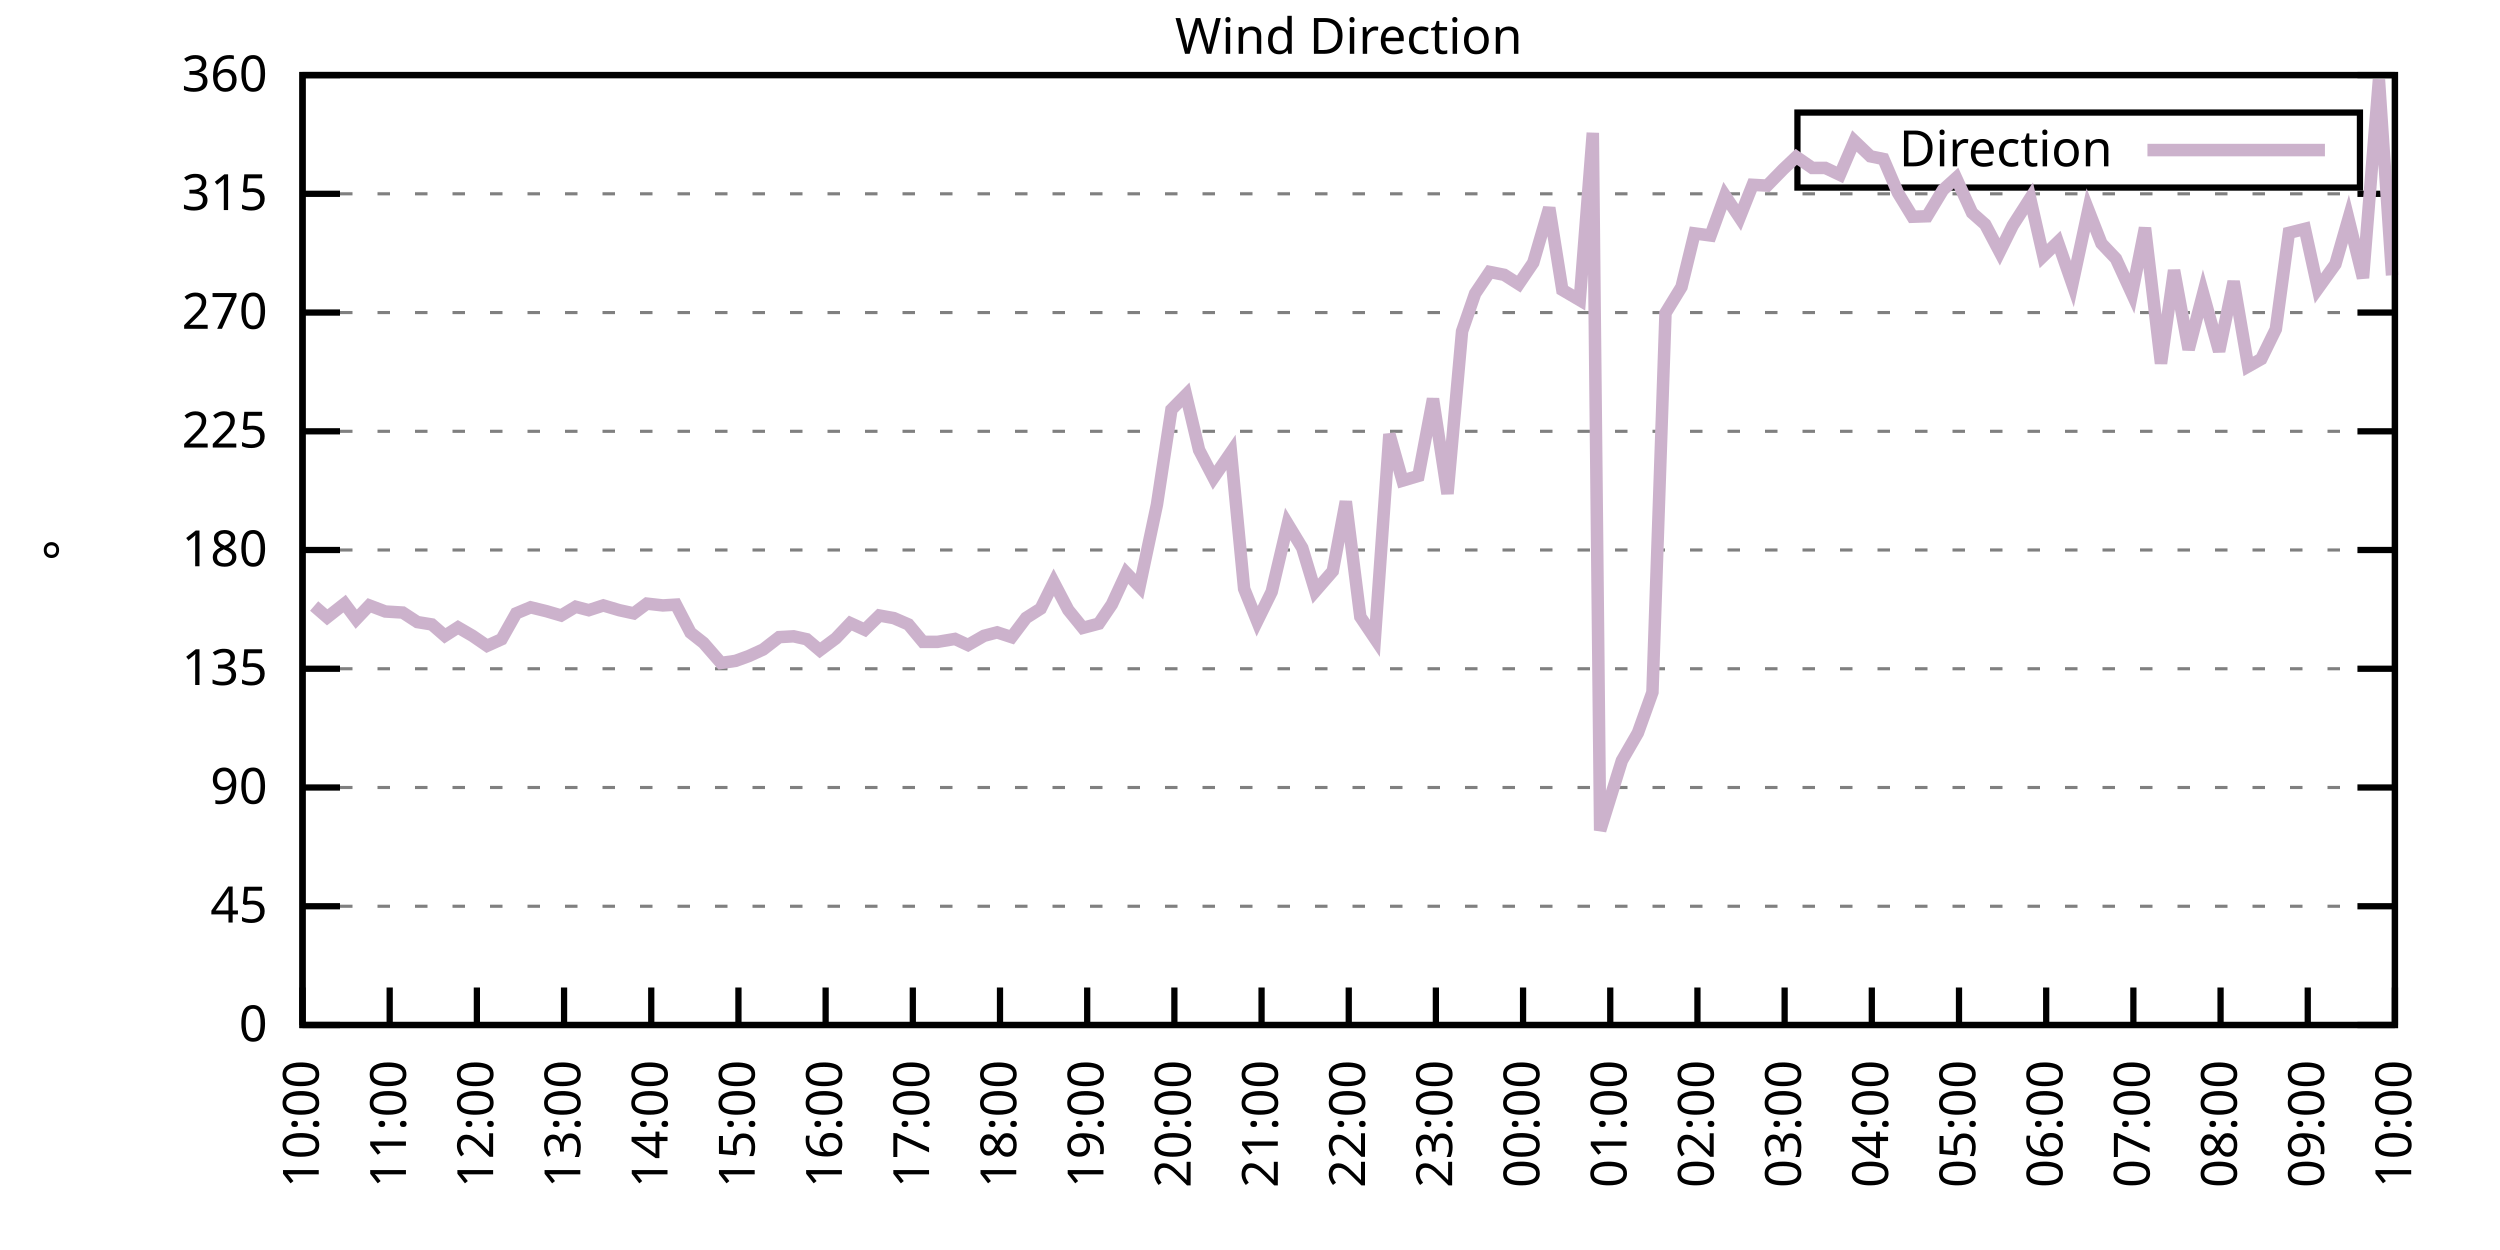
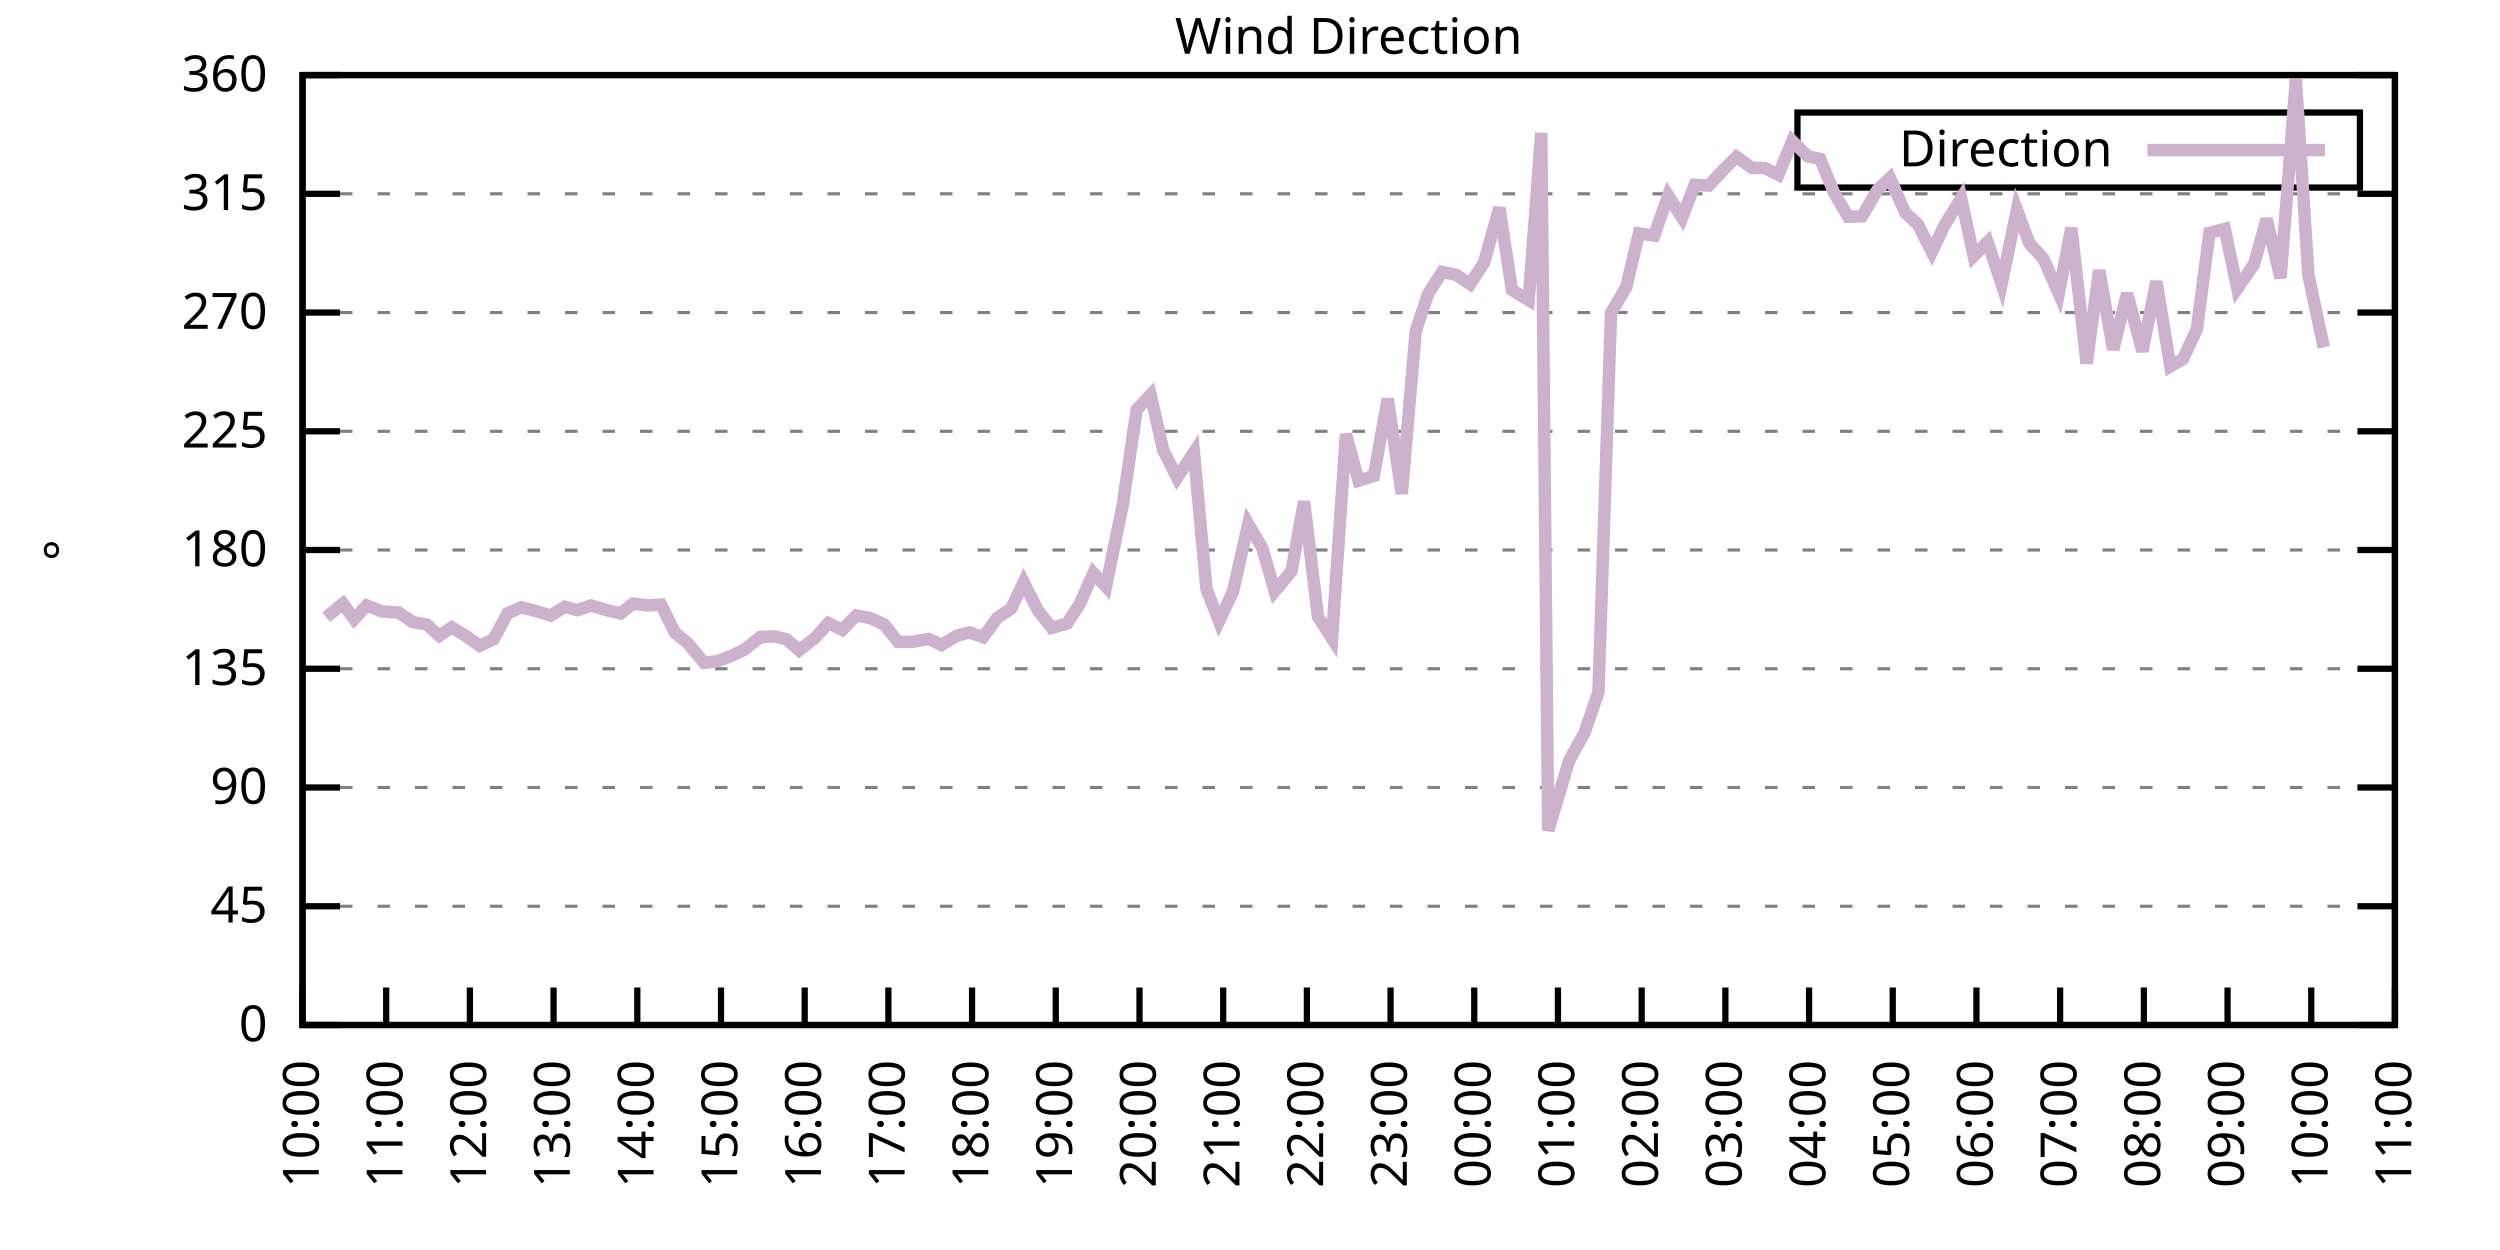
<svg xmlns="http://www.w3.org/2000/svg" xmlns:xlink="http://www.w3.org/1999/xlink" width="400" height="200" viewBox="0 0 400 200">
  <g id="gnuplot_canvas">
    <rect x="0" y="0" width="400" height="200" fill="none" />
    <defs>
      <circle id="gpDot" r="0.5" stroke-width="0.5" stroke="currentColor" />
      <path id="gpPt0" stroke-width="0.333" stroke="currentColor" d="M-1,0 h2 M0,-1 v2" />
      <path id="gpPt1" stroke-width="0.333" stroke="currentColor" d="M-1,-1 L1,1 M1,-1 L-1,1" />
      <path id="gpPt2" stroke-width="0.333" stroke="currentColor" d="M-1,0 L1,0 M0,-1 L0,1 M-1,-1 L1,1 M-1,1 L1,-1" />
      <rect id="gpPt3" stroke-width="0.333" stroke="currentColor" x="-1" y="-1" width="2" height="2" />
      <rect id="gpPt4" stroke-width="0.333" stroke="currentColor" fill="currentColor" x="-1" y="-1" width="2" height="2" />
      <circle id="gpPt5" stroke-width="0.333" stroke="currentColor" cx="0" cy="0" r="1" />
      <use xlink:href="#gpPt5" id="gpPt6" fill="currentColor" stroke="none" />
      <path id="gpPt7" stroke-width="0.333" stroke="currentColor" d="M0,-1.33 L-1.33,0.67 L1.33,0.67 z" />
      <use xlink:href="#gpPt7" id="gpPt8" fill="currentColor" stroke="none" />
      <use xlink:href="#gpPt7" id="gpPt9" stroke="currentColor" transform="rotate(180)" />
      <use xlink:href="#gpPt9" id="gpPt10" fill="currentColor" stroke="none" />
      <use xlink:href="#gpPt3" id="gpPt11" stroke="currentColor" transform="rotate(45)" />
      <use xlink:href="#gpPt11" id="gpPt12" fill="currentColor" stroke="none" />
      <path id="gpPt13" stroke-width="0.333" stroke="currentColor" d="M0,1.330 L1.265,0.411 L0.782,-1.067 L-0.782,-1.076 L-1.265,0.411 z" />
      <use xlink:href="#gpPt13" id="gpPt14" fill="currentColor" stroke="none" />
      <filter id="textbox" filterUnits="objectBoundingBox" x="0" y="0" height="1" width="1">
        <feFlood flood-color="white" flood-opacity="1" result="bgnd" />
        <feComposite in="SourceGraphic" in2="bgnd" operator="atop" />
      </filter>
      <filter id="greybox" filterUnits="objectBoundingBox" x="0" y="0" height="1" width="1">
        <feFlood flood-color="lightgrey" flood-opacity="1" result="grey" />
        <feComposite in="SourceGraphic" in2="grey" operator="atop" />
      </filter>
    </defs>
    <g fill="none" color="white" stroke="currentColor" stroke-width="1.00" stroke-linecap="butt" stroke-linejoin="miter">
</g>
    <g fill="none" color="black" stroke="currentColor" stroke-width="1.00" stroke-linecap="butt" stroke-linejoin="miter">
      <g stroke="none" shape-rendering="crispEdges">
        <polygon fill="rgb(255, 255, 255)" points="48.40,164.00 383.18,164.00 383.18,12.02 48.40,12.02 " />
      </g>
    </g>
    <g fill="none" color="black" stroke="currentColor" stroke-width="1.00" stroke-linecap="butt" stroke-linejoin="miter">
</g>
    <g fill="none" color="black" stroke="black" stroke-width="0.50" stroke-linecap="butt" stroke-linejoin="miter">
</g>
    <g fill="none" color="gray" stroke="currentColor" stroke-width="0.50" stroke-linecap="butt" stroke-linejoin="miter">
      <path stroke="gray" stroke-dasharray="2,4" class="gridline" d="M48.40,164.00 L383.19,164.00  " />
    </g>
    <g fill="none" color="gray" stroke="gray" stroke-width="1.00" stroke-linecap="butt" stroke-linejoin="miter">
</g>
    <g fill="none" color="black" stroke="currentColor" stroke-width="1.00" stroke-linecap="butt" stroke-linejoin="miter">
      <path stroke="black" d="M48.40,164.00 L54.40,164.00 M383.19,164.00 L377.19,164.00  " />
      <g transform="translate(42.80,166.60)" stroke="none" fill="black" font-family="Sans" font-size="8.00" text-anchor="end">
        <text>
          <tspan font-family="Sans"> 0</tspan>
        </text>
      </g>
    </g>
    <g fill="none" color="black" stroke="currentColor" stroke-width="1.00" stroke-linecap="butt" stroke-linejoin="miter">
</g>
    <g fill="none" color="black" stroke="black" stroke-width="0.50" stroke-linecap="butt" stroke-linejoin="miter">
</g>
    <g fill="none" color="gray" stroke="currentColor" stroke-width="0.50" stroke-linecap="butt" stroke-linejoin="miter">
      <path stroke="gray" stroke-dasharray="2,4" class="gridline" d="M48.40,145.00 L383.19,145.00  " />
    </g>
    <g fill="none" color="gray" stroke="gray" stroke-width="1.00" stroke-linecap="butt" stroke-linejoin="miter">
</g>
    <g fill="none" color="black" stroke="currentColor" stroke-width="1.00" stroke-linecap="butt" stroke-linejoin="miter">
      <path stroke="black" d="M48.40,145.00 L54.40,145.00 M383.19,145.00 L377.19,145.00  " />
      <g transform="translate(42.80,147.60)" stroke="none" fill="black" font-family="Sans" font-size="8.00" text-anchor="end">
        <text>
          <tspan font-family="Sans"> 45</tspan>
        </text>
      </g>
    </g>
    <g fill="none" color="black" stroke="currentColor" stroke-width="1.00" stroke-linecap="butt" stroke-linejoin="miter">
</g>
    <g fill="none" color="black" stroke="black" stroke-width="0.50" stroke-linecap="butt" stroke-linejoin="miter">
</g>
    <g fill="none" color="gray" stroke="currentColor" stroke-width="0.50" stroke-linecap="butt" stroke-linejoin="miter">
      <path stroke="gray" stroke-dasharray="2,4" class="gridline" d="M48.40,126.00 L383.19,126.00  " />
    </g>
    <g fill="none" color="gray" stroke="gray" stroke-width="1.00" stroke-linecap="butt" stroke-linejoin="miter">
</g>
    <g fill="none" color="black" stroke="currentColor" stroke-width="1.00" stroke-linecap="butt" stroke-linejoin="miter">
      <path stroke="black" d="M48.40,126.00 L54.40,126.00 M383.19,126.00 L377.19,126.00  " />
      <g transform="translate(42.80,128.60)" stroke="none" fill="black" font-family="Sans" font-size="8.00" text-anchor="end">
        <text>
          <tspan font-family="Sans"> 90</tspan>
        </text>
      </g>
    </g>
    <g fill="none" color="black" stroke="currentColor" stroke-width="1.00" stroke-linecap="butt" stroke-linejoin="miter">
</g>
    <g fill="none" color="black" stroke="black" stroke-width="0.50" stroke-linecap="butt" stroke-linejoin="miter">
</g>
    <g fill="none" color="gray" stroke="currentColor" stroke-width="0.50" stroke-linecap="butt" stroke-linejoin="miter">
      <path stroke="gray" stroke-dasharray="2,4" class="gridline" d="M48.40,107.00 L383.19,107.00  " />
    </g>
    <g fill="none" color="gray" stroke="gray" stroke-width="1.00" stroke-linecap="butt" stroke-linejoin="miter">
</g>
    <g fill="none" color="black" stroke="currentColor" stroke-width="1.00" stroke-linecap="butt" stroke-linejoin="miter">
      <path stroke="black" d="M48.40,107.00 L54.40,107.00 M383.19,107.00 L377.19,107.00  " />
      <g transform="translate(42.80,109.60)" stroke="none" fill="black" font-family="Sans" font-size="8.00" text-anchor="end">
        <text>
          <tspan font-family="Sans"> 135</tspan>
        </text>
      </g>
    </g>
    <g fill="none" color="black" stroke="currentColor" stroke-width="1.00" stroke-linecap="butt" stroke-linejoin="miter">
</g>
    <g fill="none" color="black" stroke="black" stroke-width="0.50" stroke-linecap="butt" stroke-linejoin="miter">
</g>
    <g fill="none" color="gray" stroke="currentColor" stroke-width="0.50" stroke-linecap="butt" stroke-linejoin="miter">
      <path stroke="gray" stroke-dasharray="2,4" class="gridline" d="M48.40,88.00 L383.19,88.00  " />
    </g>
    <g fill="none" color="gray" stroke="gray" stroke-width="1.00" stroke-linecap="butt" stroke-linejoin="miter">
</g>
    <g fill="none" color="black" stroke="currentColor" stroke-width="1.00" stroke-linecap="butt" stroke-linejoin="miter">
      <path stroke="black" d="M48.40,88.00 L54.40,88.00 M383.19,88.00 L377.19,88.00  " />
      <g transform="translate(42.80,90.60)" stroke="none" fill="black" font-family="Sans" font-size="8.00" text-anchor="end">
        <text>
          <tspan font-family="Sans"> 180</tspan>
        </text>
      </g>
    </g>
    <g fill="none" color="black" stroke="currentColor" stroke-width="1.00" stroke-linecap="butt" stroke-linejoin="miter">
</g>
    <g fill="none" color="black" stroke="black" stroke-width="0.50" stroke-linecap="butt" stroke-linejoin="miter">
</g>
    <g fill="none" color="gray" stroke="currentColor" stroke-width="0.50" stroke-linecap="butt" stroke-linejoin="miter">
      <path stroke="gray" stroke-dasharray="2,4" class="gridline" d="M48.40,69.01 L383.19,69.01  " />
    </g>
    <g fill="none" color="gray" stroke="gray" stroke-width="1.00" stroke-linecap="butt" stroke-linejoin="miter">
</g>
    <g fill="none" color="black" stroke="currentColor" stroke-width="1.00" stroke-linecap="butt" stroke-linejoin="miter">
      <path stroke="black" d="M48.40,69.01 L54.40,69.01 M383.19,69.01 L377.19,69.01  " />
      <g transform="translate(42.80,71.61)" stroke="none" fill="black" font-family="Sans" font-size="8.00" text-anchor="end">
        <text>
          <tspan font-family="Sans"> 225</tspan>
        </text>
      </g>
    </g>
    <g fill="none" color="black" stroke="currentColor" stroke-width="1.00" stroke-linecap="butt" stroke-linejoin="miter">
</g>
    <g fill="none" color="black" stroke="black" stroke-width="0.50" stroke-linecap="butt" stroke-linejoin="miter">
</g>
    <g fill="none" color="gray" stroke="currentColor" stroke-width="0.50" stroke-linecap="butt" stroke-linejoin="miter">
      <path stroke="gray" stroke-dasharray="2,4" class="gridline" d="M48.40,50.01 L383.19,50.01  " />
    </g>
    <g fill="none" color="gray" stroke="gray" stroke-width="1.00" stroke-linecap="butt" stroke-linejoin="miter">
</g>
    <g fill="none" color="black" stroke="currentColor" stroke-width="1.00" stroke-linecap="butt" stroke-linejoin="miter">
      <path stroke="black" d="M48.40,50.01 L54.40,50.01 M383.19,50.01 L377.19,50.01  " />
      <g transform="translate(42.80,52.61)" stroke="none" fill="black" font-family="Sans" font-size="8.00" text-anchor="end">
        <text>
          <tspan font-family="Sans"> 270</tspan>
        </text>
      </g>
    </g>
    <g fill="none" color="black" stroke="currentColor" stroke-width="1.00" stroke-linecap="butt" stroke-linejoin="miter">
</g>
    <g fill="none" color="black" stroke="black" stroke-width="0.50" stroke-linecap="butt" stroke-linejoin="miter">
</g>
    <g fill="none" color="gray" stroke="currentColor" stroke-width="0.50" stroke-linecap="butt" stroke-linejoin="miter">
      <path stroke="gray" stroke-dasharray="2,4" class="gridline" d="M48.40,31.01 L383.19,31.01  " />
    </g>
    <g fill="none" color="gray" stroke="gray" stroke-width="1.00" stroke-linecap="butt" stroke-linejoin="miter">
</g>
    <g fill="none" color="black" stroke="currentColor" stroke-width="1.00" stroke-linecap="butt" stroke-linejoin="miter">
      <path stroke="black" d="M48.40,31.01 L54.40,31.01 M383.19,31.01 L377.19,31.01  " />
      <g transform="translate(42.80,33.61)" stroke="none" fill="black" font-family="Sans" font-size="8.00" text-anchor="end">
        <text>
          <tspan font-family="Sans"> 315</tspan>
        </text>
      </g>
    </g>
    <g fill="none" color="black" stroke="currentColor" stroke-width="1.00" stroke-linecap="butt" stroke-linejoin="miter">
</g>
    <g fill="none" color="black" stroke="black" stroke-width="0.50" stroke-linecap="butt" stroke-linejoin="miter">
</g>
    <g fill="none" color="gray" stroke="currentColor" stroke-width="0.50" stroke-linecap="butt" stroke-linejoin="miter">
      <path stroke="gray" stroke-dasharray="2,4" class="gridline" d="M48.40,12.01 L383.19,12.01  " />
    </g>
    <g fill="none" color="gray" stroke="gray" stroke-width="1.00" stroke-linecap="butt" stroke-linejoin="miter">
</g>
    <g fill="none" color="black" stroke="currentColor" stroke-width="1.00" stroke-linecap="butt" stroke-linejoin="miter">
      <path stroke="black" d="M48.40,12.01 L54.40,12.01 M383.19,12.01 L377.19,12.01  " />
      <g transform="translate(42.80,14.61)" stroke="none" fill="black" font-family="Sans" font-size="8.00" text-anchor="end">
        <text>
          <tspan font-family="Sans"> 360</tspan>
        </text>
      </g>
    </g>
    <g fill="none" color="black" stroke="currentColor" stroke-width="1.00" stroke-linecap="butt" stroke-linejoin="miter">
      <path stroke="black" d="M48.40,164.00 L48.40,158.00  " />
      <g transform="translate(51.00,169.60) rotate(270.00)" stroke="none" fill="black" font-family="Sans" font-size="8.00" text-anchor="end">
        <text>
          <tspan font-family="Sans">10:00</tspan>
        </text>
      </g>
    </g>
    <g fill="none" color="black" stroke="currentColor" stroke-width="1.00" stroke-linecap="butt" stroke-linejoin="miter">
-       <path stroke="black" d="M62.35,164.00 L62.35,158.00  " />
-       <g transform="translate(64.95,169.60) rotate(270.00)" stroke="none" fill="black" font-family="Sans" font-size="8.00" text-anchor="end">
+       <path stroke="black" d="M61.79,164.00 L61.79,158.00  " />
+       <g transform="translate(64.39,169.60) rotate(270.00)" stroke="none" fill="black" font-family="Sans" font-size="8.00" text-anchor="end">
        <text>
          <tspan font-family="Sans">11:00</tspan>
        </text>
      </g>
    </g>
    <g fill="none" color="black" stroke="currentColor" stroke-width="1.00" stroke-linecap="butt" stroke-linejoin="miter">
-       <path stroke="black" d="M76.30,164.00 L76.30,158.00  " />
-       <g transform="translate(78.90,169.60) rotate(270.00)" stroke="none" fill="black" font-family="Sans" font-size="8.00" text-anchor="end">
+       <path stroke="black" d="M75.18,164.00 L75.18,158.00  " />
+       <g transform="translate(77.78,169.60) rotate(270.00)" stroke="none" fill="black" font-family="Sans" font-size="8.00" text-anchor="end">
        <text>
          <tspan font-family="Sans">12:00</tspan>
        </text>
      </g>
    </g>
    <g fill="none" color="black" stroke="currentColor" stroke-width="1.00" stroke-linecap="butt" stroke-linejoin="miter">
-       <path stroke="black" d="M90.25,164.00 L90.25,158.00  " />
-       <g transform="translate(92.85,169.60) rotate(270.00)" stroke="none" fill="black" font-family="Sans" font-size="8.00" text-anchor="end">
+       <path stroke="black" d="M88.57,164.00 L88.57,158.00  " />
+       <g transform="translate(91.17,169.60) rotate(270.00)" stroke="none" fill="black" font-family="Sans" font-size="8.00" text-anchor="end">
        <text>
          <tspan font-family="Sans">13:00</tspan>
        </text>
      </g>
    </g>
    <g fill="none" color="black" stroke="currentColor" stroke-width="1.00" stroke-linecap="butt" stroke-linejoin="miter">
-       <path stroke="black" d="M104.20,164.00 L104.20,158.00  " />
-       <g transform="translate(106.80,169.60) rotate(270.00)" stroke="none" fill="black" font-family="Sans" font-size="8.00" text-anchor="end">
+       <path stroke="black" d="M101.97,164.00 L101.97,158.00  " />
+       <g transform="translate(104.57,169.60) rotate(270.00)" stroke="none" fill="black" font-family="Sans" font-size="8.00" text-anchor="end">
        <text>
          <tspan font-family="Sans">14:00</tspan>
        </text>
      </g>
    </g>
    <g fill="none" color="black" stroke="currentColor" stroke-width="1.00" stroke-linecap="butt" stroke-linejoin="miter">
-       <path stroke="black" d="M118.15,164.00 L118.15,158.00  " />
-       <g transform="translate(120.75,169.60) rotate(270.00)" stroke="none" fill="black" font-family="Sans" font-size="8.00" text-anchor="end">
+       <path stroke="black" d="M115.36,164.00 L115.36,158.00  " />
+       <g transform="translate(117.96,169.60) rotate(270.00)" stroke="none" fill="black" font-family="Sans" font-size="8.00" text-anchor="end">
        <text>
          <tspan font-family="Sans">15:00</tspan>
        </text>
      </g>
    </g>
    <g fill="none" color="black" stroke="currentColor" stroke-width="1.00" stroke-linecap="butt" stroke-linejoin="miter">
-       <path stroke="black" d="M132.10,164.00 L132.10,158.00  " />
-       <g transform="translate(134.70,169.60) rotate(270.00)" stroke="none" fill="black" font-family="Sans" font-size="8.00" text-anchor="end">
+       <path stroke="black" d="M128.75,164.00 L128.75,158.00  " />
+       <g transform="translate(131.35,169.60) rotate(270.00)" stroke="none" fill="black" font-family="Sans" font-size="8.00" text-anchor="end">
        <text>
          <tspan font-family="Sans">16:00</tspan>
        </text>
      </g>
    </g>
    <g fill="none" color="black" stroke="currentColor" stroke-width="1.00" stroke-linecap="butt" stroke-linejoin="miter">
-       <path stroke="black" d="M146.05,164.00 L146.05,158.00  " />
-       <g transform="translate(148.65,169.60) rotate(270.00)" stroke="none" fill="black" font-family="Sans" font-size="8.00" text-anchor="end">
+       <path stroke="black" d="M142.14,164.00 L142.14,158.00  " />
+       <g transform="translate(144.74,169.60) rotate(270.00)" stroke="none" fill="black" font-family="Sans" font-size="8.00" text-anchor="end">
        <text>
          <tspan font-family="Sans">17:00</tspan>
        </text>
      </g>
    </g>
    <g fill="none" color="black" stroke="currentColor" stroke-width="1.00" stroke-linecap="butt" stroke-linejoin="miter">
-       <path stroke="black" d="M160.00,164.00 L160.00,158.00  " />
-       <g transform="translate(162.60,169.60) rotate(270.00)" stroke="none" fill="black" font-family="Sans" font-size="8.00" text-anchor="end">
+       <path stroke="black" d="M155.53,164.00 L155.53,158.00  " />
+       <g transform="translate(158.13,169.60) rotate(270.00)" stroke="none" fill="black" font-family="Sans" font-size="8.00" text-anchor="end">
        <text>
          <tspan font-family="Sans">18:00</tspan>
        </text>
      </g>
    </g>
    <g fill="none" color="black" stroke="currentColor" stroke-width="1.00" stroke-linecap="butt" stroke-linejoin="miter">
-       <path stroke="black" d="M173.95,164.00 L173.95,158.00  " />
-       <g transform="translate(176.55,169.60) rotate(270.00)" stroke="none" fill="black" font-family="Sans" font-size="8.00" text-anchor="end">
+       <path stroke="black" d="M168.92,164.00 L168.92,158.00  " />
+       <g transform="translate(171.52,169.60) rotate(270.00)" stroke="none" fill="black" font-family="Sans" font-size="8.00" text-anchor="end">
        <text>
          <tspan font-family="Sans">19:00</tspan>
        </text>
      </g>
    </g>
    <g fill="none" color="black" stroke="currentColor" stroke-width="1.00" stroke-linecap="butt" stroke-linejoin="miter">
-       <path stroke="black" d="M187.90,164.00 L187.90,158.00  " />
-       <g transform="translate(190.50,169.60) rotate(270.00)" stroke="none" fill="black" font-family="Sans" font-size="8.00" text-anchor="end">
+       <path stroke="black" d="M182.32,164.00 L182.32,158.00  " />
+       <g transform="translate(184.92,169.60) rotate(270.00)" stroke="none" fill="black" font-family="Sans" font-size="8.00" text-anchor="end">
        <text>
          <tspan font-family="Sans">20:00</tspan>
        </text>
      </g>
    </g>
    <g fill="none" color="black" stroke="currentColor" stroke-width="1.00" stroke-linecap="butt" stroke-linejoin="miter">
-       <path stroke="black" d="M201.85,164.00 L201.85,158.00  " />
-       <g transform="translate(204.45,169.60) rotate(270.00)" stroke="none" fill="black" font-family="Sans" font-size="8.00" text-anchor="end">
+       <path stroke="black" d="M195.71,164.00 L195.71,158.00  " />
+       <g transform="translate(198.31,169.60) rotate(270.00)" stroke="none" fill="black" font-family="Sans" font-size="8.00" text-anchor="end">
        <text>
          <tspan font-family="Sans">21:00</tspan>
        </text>
      </g>
    </g>
    <g fill="none" color="black" stroke="currentColor" stroke-width="1.00" stroke-linecap="butt" stroke-linejoin="miter">
-       <path stroke="black" d="M215.80,164.00 L215.80,158.00  " />
-       <g transform="translate(218.40,169.60) rotate(270.00)" stroke="none" fill="black" font-family="Sans" font-size="8.00" text-anchor="end">
+       <path stroke="black" d="M209.10,164.00 L209.10,158.00  " />
+       <g transform="translate(211.70,169.60) rotate(270.00)" stroke="none" fill="black" font-family="Sans" font-size="8.00" text-anchor="end">
        <text>
          <tspan font-family="Sans">22:00</tspan>
        </text>
      </g>
    </g>
    <g fill="none" color="black" stroke="currentColor" stroke-width="1.00" stroke-linecap="butt" stroke-linejoin="miter">
-       <path stroke="black" d="M229.74,164.00 L229.74,158.00  " />
-       <g transform="translate(232.34,169.60) rotate(270.00)" stroke="none" fill="black" font-family="Sans" font-size="8.00" text-anchor="end">
+       <path stroke="black" d="M222.49,164.00 L222.49,158.00  " />
+       <g transform="translate(225.09,169.60) rotate(270.00)" stroke="none" fill="black" font-family="Sans" font-size="8.00" text-anchor="end">
        <text>
          <tspan font-family="Sans">23:00</tspan>
        </text>
      </g>
    </g>
    <g fill="none" color="black" stroke="currentColor" stroke-width="1.00" stroke-linecap="butt" stroke-linejoin="miter">
-       <path stroke="black" d="M243.69,164.00 L243.69,158.00  " />
-       <g transform="translate(246.29,169.60) rotate(270.00)" stroke="none" fill="black" font-family="Sans" font-size="8.00" text-anchor="end">
+       <path stroke="black" d="M235.88,164.00 L235.88,158.00  " />
+       <g transform="translate(238.48,169.60) rotate(270.00)" stroke="none" fill="black" font-family="Sans" font-size="8.00" text-anchor="end">
        <text>
          <tspan font-family="Sans">00:00</tspan>
        </text>
      </g>
    </g>
    <g fill="none" color="black" stroke="currentColor" stroke-width="1.00" stroke-linecap="butt" stroke-linejoin="miter">
-       <path stroke="black" d="M257.64,164.00 L257.64,158.00  " />
-       <g transform="translate(260.24,169.60) rotate(270.00)" stroke="none" fill="black" font-family="Sans" font-size="8.00" text-anchor="end">
+       <path stroke="black" d="M249.27,164.00 L249.27,158.00  " />
+       <g transform="translate(251.87,169.60) rotate(270.00)" stroke="none" fill="black" font-family="Sans" font-size="8.00" text-anchor="end">
        <text>
          <tspan font-family="Sans">01:00</tspan>
        </text>
      </g>
    </g>
    <g fill="none" color="black" stroke="currentColor" stroke-width="1.00" stroke-linecap="butt" stroke-linejoin="miter">
-       <path stroke="black" d="M271.59,164.00 L271.59,158.00  " />
-       <g transform="translate(274.19,169.60) rotate(270.00)" stroke="none" fill="black" font-family="Sans" font-size="8.00" text-anchor="end">
+       <path stroke="black" d="M262.67,164.00 L262.67,158.00  " />
+       <g transform="translate(265.27,169.60) rotate(270.00)" stroke="none" fill="black" font-family="Sans" font-size="8.00" text-anchor="end">
        <text>
          <tspan font-family="Sans">02:00</tspan>
        </text>
      </g>
    </g>
    <g fill="none" color="black" stroke="currentColor" stroke-width="1.00" stroke-linecap="butt" stroke-linejoin="miter">
-       <path stroke="black" d="M285.54,164.00 L285.54,158.00  " />
-       <g transform="translate(288.14,169.60) rotate(270.00)" stroke="none" fill="black" font-family="Sans" font-size="8.00" text-anchor="end">
+       <path stroke="black" d="M276.06,164.00 L276.06,158.00  " />
+       <g transform="translate(278.66,169.60) rotate(270.00)" stroke="none" fill="black" font-family="Sans" font-size="8.00" text-anchor="end">
        <text>
          <tspan font-family="Sans">03:00</tspan>
        </text>
      </g>
    </g>
    <g fill="none" color="black" stroke="currentColor" stroke-width="1.00" stroke-linecap="butt" stroke-linejoin="miter">
-       <path stroke="black" d="M299.49,164.00 L299.49,158.00  " />
-       <g transform="translate(302.09,169.60) rotate(270.00)" stroke="none" fill="black" font-family="Sans" font-size="8.00" text-anchor="end">
+       <path stroke="black" d="M289.45,164.00 L289.45,158.00  " />
+       <g transform="translate(292.05,169.60) rotate(270.00)" stroke="none" fill="black" font-family="Sans" font-size="8.00" text-anchor="end">
        <text>
          <tspan font-family="Sans">04:00</tspan>
        </text>
      </g>
    </g>
    <g fill="none" color="black" stroke="currentColor" stroke-width="1.00" stroke-linecap="butt" stroke-linejoin="miter">
-       <path stroke="black" d="M313.44,164.00 L313.44,158.00  " />
-       <g transform="translate(316.04,169.60) rotate(270.00)" stroke="none" fill="black" font-family="Sans" font-size="8.00" text-anchor="end">
+       <path stroke="black" d="M302.84,164.00 L302.84,158.00  " />
+       <g transform="translate(305.44,169.60) rotate(270.00)" stroke="none" fill="black" font-family="Sans" font-size="8.00" text-anchor="end">
        <text>
          <tspan font-family="Sans">05:00</tspan>
        </text>
      </g>
    </g>
    <g fill="none" color="black" stroke="currentColor" stroke-width="1.00" stroke-linecap="butt" stroke-linejoin="miter">
-       <path stroke="black" d="M327.39,164.00 L327.39,158.00  " />
-       <g transform="translate(329.99,169.60) rotate(270.00)" stroke="none" fill="black" font-family="Sans" font-size="8.00" text-anchor="end">
+       <path stroke="black" d="M316.23,164.00 L316.23,158.00  " />
+       <g transform="translate(318.83,169.60) rotate(270.00)" stroke="none" fill="black" font-family="Sans" font-size="8.00" text-anchor="end">
        <text>
          <tspan font-family="Sans">06:00</tspan>
        </text>
      </g>
    </g>
    <g fill="none" color="black" stroke="currentColor" stroke-width="1.00" stroke-linecap="butt" stroke-linejoin="miter">
-       <path stroke="black" d="M341.34,164.00 L341.34,158.00  " />
-       <g transform="translate(343.94,169.60) rotate(270.00)" stroke="none" fill="black" font-family="Sans" font-size="8.00" text-anchor="end">
+       <path stroke="black" d="M329.62,164.00 L329.62,158.00  " />
+       <g transform="translate(332.22,169.60) rotate(270.00)" stroke="none" fill="black" font-family="Sans" font-size="8.00" text-anchor="end">
        <text>
          <tspan font-family="Sans">07:00</tspan>
        </text>
      </g>
    </g>
    <g fill="none" color="black" stroke="currentColor" stroke-width="1.00" stroke-linecap="butt" stroke-linejoin="miter">
-       <path stroke="black" d="M355.29,164.00 L355.29,158.00  " />
-       <g transform="translate(357.89,169.60) rotate(270.00)" stroke="none" fill="black" font-family="Sans" font-size="8.00" text-anchor="end">
+       <path stroke="black" d="M343.02,164.00 L343.02,158.00  " />
+       <g transform="translate(345.62,169.60) rotate(270.00)" stroke="none" fill="black" font-family="Sans" font-size="8.00" text-anchor="end">
        <text>
          <tspan font-family="Sans">08:00</tspan>
        </text>
      </g>
    </g>
    <g fill="none" color="black" stroke="currentColor" stroke-width="1.00" stroke-linecap="butt" stroke-linejoin="miter">
-       <path stroke="black" d="M369.24,164.00 L369.24,158.00  " />
-       <g transform="translate(371.84,169.60) rotate(270.00)" stroke="none" fill="black" font-family="Sans" font-size="8.00" text-anchor="end">
+       <path stroke="black" d="M356.41,164.00 L356.41,158.00  " />
+       <g transform="translate(359.01,169.60) rotate(270.00)" stroke="none" fill="black" font-family="Sans" font-size="8.00" text-anchor="end">
        <text>
          <tspan font-family="Sans">09:00</tspan>
+         </text>
+       </g>
+     </g>
+     <g fill="none" color="black" stroke="currentColor" stroke-width="1.00" stroke-linecap="butt" stroke-linejoin="miter">
+       <path stroke="black" d="M369.80,164.00 L369.80,158.00  " />
+       <g transform="translate(372.40,169.60) rotate(270.00)" stroke="none" fill="black" font-family="Sans" font-size="8.00" text-anchor="end">
+         <text>
+           <tspan font-family="Sans">10:00</tspan>
        </text>
      </g>
    </g>
    <g fill="none" color="black" stroke="currentColor" stroke-width="1.00" stroke-linecap="butt" stroke-linejoin="miter">
      <path stroke="black" d="M383.19,164.00 L383.19,158.00  " />
      <g transform="translate(385.79,169.60) rotate(270.00)" stroke="none" fill="black" font-family="Sans" font-size="8.00" text-anchor="end">
        <text>
-           <tspan font-family="Sans">10:00</tspan>
+           <tspan font-family="Sans">11:00</tspan>
        </text>
      </g>
    </g>
    <g fill="none" color="black" stroke="currentColor" stroke-width="1.00" stroke-linecap="butt" stroke-linejoin="miter">
</g>
    <g fill="none" color="black" stroke="currentColor" stroke-width="1.00" stroke-linecap="butt" stroke-linejoin="miter">
      <path stroke="black" d="M48.40,12.01 L48.40,164.00 L383.19,164.00 L383.19,12.01 L48.40,12.01 Z  " />
    </g>
    <g fill="none" color="black" stroke="currentColor" stroke-width="1.00" stroke-linecap="butt" stroke-linejoin="miter">
</g>
    <g fill="none" color="black" stroke="currentColor" stroke-width="1.00" stroke-linecap="butt" stroke-linejoin="miter">
      <path stroke="black" d="M287.59,30.01 L287.59,18.01 L377.59,18.01 L377.59,30.01 L287.59,30.01 Z  " />
    </g>
    <g id="Wind_direction_plot_1">
      <g fill="none" color="white" stroke="black" stroke-width="2.00" stroke-linecap="butt" stroke-linejoin="miter">
</g>
      <g fill="none" color="black" stroke="currentColor" stroke-width="2.00" stroke-linecap="butt" stroke-linejoin="miter">
        <g transform="translate(337.99,26.61)" stroke="none" fill="black" font-family="Sans" font-size="8.00" text-anchor="end">
          <text>
            <tspan font-family="Sans">Direction</tspan>
          </text>
        </g>
      </g>
      <g fill="none" color="black" stroke="currentColor" stroke-width="2.00" stroke-linecap="butt" stroke-linejoin="miter">
-         <path stroke="rgb(204, 178, 204)" d="M343.59,24.01 L371.99,24.01 M50.26,96.96 L52.35,98.77 L55.14,96.58 L57.00,99.07 L59.09,96.87 L61.65,97.84   L64.44,98.01 L66.77,99.53 L69.09,99.91 L71.18,101.73 L73.28,100.38 L75.60,101.73 L77.93,103.33 L80.25,102.28   L82.58,98.14 L84.90,97.17 L87.46,97.80 L89.78,98.48 L92.11,97.08 L94.20,97.63 L96.53,96.87 L99.08,97.63   L101.41,98.14 L103.50,96.58 L106.06,96.87 L108.15,96.74 L110.48,101.22 L112.57,102.87 L115.36,106.07 L117.68,105.74   L119.78,104.98 L122.10,103.92 L124.66,101.94 L126.98,101.81 L129.08,102.28 L131.17,104.05 L133.72,102.15 L136.05,99.70   L138.37,100.76 L140.70,98.48 L143.02,98.90 L145.35,99.91 L147.67,102.70 L150.00,102.70 L152.79,102.23 L154.88,103.20   L157.44,101.73 L159.53,101.18 L161.86,101.94 L164.18,98.86 L166.51,97.38 L168.60,93.16 L170.92,97.59 L173.25,100.46   L175.81,99.78 L177.90,96.70 L180.22,91.68 L182.32,93.87 L185.11,80.74 L187.43,65.54 L189.76,63.18 L191.85,72.00   L194.17,76.44 L196.96,72.38 L199.06,94.21 L201.15,99.40 L203.47,94.68 L206.03,83.83 L208.36,87.67 L210.45,94.59   L213.24,91.38 L215.33,80.24 L217.65,98.69 L219.98,102.15 L222.30,69.47 L224.40,76.90 L226.95,76.14 L229.28,63.81   L231.60,79.01 L233.93,53.01 L236.02,46.97 L238.35,43.51 L240.67,43.97 L243.00,45.45 L245.32,42.03 L247.88,33.25   L249.97,46.38 L252.76,48.02 L254.85,21.26 L256.02,132.88 L259.50,121.70 L262.06,117.26 L264.39,110.76 L266.48,50.09   L269.04,45.91 L271.13,37.34 L273.69,37.68 L276.01,31.30 L278.34,34.81 L280.43,29.57 L282.75,29.70 L285.31,27.08   L287.40,25.10 L289.96,26.87 L292.05,26.87 L294.38,27.97 L296.70,22.56 L299.26,25.01 L301.35,25.44 L303.68,30.88   L306.00,34.68 L308.33,34.60 L310.88,30.38 L312.98,28.48 L315.53,34.05 L317.63,35.91 L319.95,40.30 L322.04,36.08   L324.83,31.73 L326.93,40.97 L329.25,38.73 L331.58,45.45 L334.13,33.58 L336.23,38.95 L338.55,41.39 L341.11,46.97   L343.20,36.46 L345.76,58.16 L347.85,43.25 L350.18,55.92 L352.50,46.97 L355.06,56.21 L357.38,45.03 L359.71,58.62   L361.80,57.44 L364.13,52.67 L366.22,37.26 L368.78,36.62 L370.87,46.17 L373.66,42.28 L375.75,35.02 L378.08,44.48   L380.63,12.73 L382.73,44.05  " />
+         <path stroke="rgb(204, 178, 204)" d="M343.59,24.01 L371.99,24.01 M52.19,98.77 L54.87,96.58 L56.66,99.07 L58.67,96.87 L61.12,97.84 L63.80,98.01   L66.03,99.53 L68.26,99.91 L70.27,101.73 L72.28,100.38 L74.51,101.73 L76.75,103.33 L78.98,102.28 L81.21,98.14   L83.44,97.17 L85.90,97.80 L88.13,98.48 L90.36,97.08 L92.37,97.63 L94.60,96.87 L97.06,97.63 L99.29,98.14   L101.30,96.58 L103.75,96.87 L105.76,96.74 L107.99,101.22 L110.00,102.87 L112.68,106.07 L114.91,105.74 L116.92,104.98   L119.15,103.92 L121.61,101.94 L123.84,101.81 L125.85,102.28 L127.86,104.05 L130.31,102.15 L132.54,99.70 L134.78,100.76   L137.01,98.48 L139.24,98.90 L141.47,99.91 L143.70,102.70 L145.94,102.70 L148.61,102.23 L150.62,103.20 L153.08,101.73   L155.09,101.18 L157.32,101.94 L159.55,98.86 L161.78,97.38 L163.79,93.16 L166.02,97.59 L168.25,100.46 L170.71,99.78   L172.72,96.70 L174.95,91.68 L176.96,93.87 L179.64,80.74 L181.87,65.54 L184.10,63.18 L186.11,72.00 L188.34,76.44   L191.02,72.38 L193.03,94.21 L195.04,99.40 L197.27,94.68 L199.73,83.83 L201.96,87.67 L203.97,94.59 L206.64,91.38   L208.65,80.24 L210.88,98.69 L213.12,102.15 L215.35,69.47 L217.36,76.90 L219.81,76.14 L222.04,63.81 L224.28,79.01   L226.51,53.01 L228.52,46.97 L230.75,43.51 L232.98,43.97 L235.21,45.45 L237.44,42.03 L239.90,33.25 L241.91,46.38   L244.59,48.02 L246.60,21.26 L247.71,132.88 L251.06,121.70 L253.51,117.26 L255.75,110.76 L257.76,50.09 L260.21,45.91   L262.22,37.34 L264.67,37.68 L266.91,31.30 L269.14,34.81 L271.15,29.57 L273.38,29.70 L275.83,27.08 L277.84,25.10   L280.30,26.87 L282.31,26.87 L284.54,27.97 L286.77,22.56 L289.23,25.01 L291.23,25.44 L293.47,30.88 L295.70,34.68   L297.93,34.60 L300.39,30.38 L302.39,28.48 L304.85,34.05 L306.86,35.91 L309.09,40.30 L311.10,36.08 L313.78,31.73   L315.79,40.97 L318.02,38.73 L320.25,45.45 L322.70,33.58 L324.71,38.95 L326.95,41.39 L329.40,46.97 L331.41,36.46   L333.86,58.16 L335.87,43.25 L338.10,55.92 L340.34,46.97 L342.79,56.21 L345.02,45.03 L347.26,58.62 L349.26,57.44   L351.50,52.67 L353.51,37.26 L355.96,36.62 L357.97,46.17 L360.65,42.28 L362.66,35.02 L364.89,44.48 L367.34,12.73   L369.35,44.05 L371.81,55.58  " />
      </g>
    </g>
    <g fill="none" color="black" stroke="currentColor" stroke-width="2.00" stroke-linecap="butt" stroke-linejoin="miter">
</g>
    <g fill="none" color="black" stroke="black" stroke-width="1.00" stroke-linecap="butt" stroke-linejoin="miter">
</g>
    <g fill="none" color="black" stroke="currentColor" stroke-width="1.00" stroke-linecap="butt" stroke-linejoin="miter">
      <path stroke="black" d="M48.40,12.01 L48.40,164.00 L383.19,164.00 L383.19,12.01 L48.40,12.01 Z  " />
      <g transform="translate(12.80,88.01) rotate(270.00)" stroke="none" fill="black" font-family="Sans" font-size="8.00" text-anchor="middle">
        <text>
          <tspan font-family="Sans">°</tspan>
        </text>
      </g>
    </g>
    <g fill="none" color="black" stroke="currentColor" stroke-width="1.00" stroke-linecap="butt" stroke-linejoin="miter">
</g>
    <g fill="none" color="black" stroke="currentColor" stroke-width="1.00" stroke-linecap="butt" stroke-linejoin="miter">
      <g transform="translate(215.79,8.61)" stroke="none" fill="black" font-family="Sans" font-size="8.00" text-anchor="middle">
        <text>
          <tspan font-family="Sans">Wind Direction</tspan>
        </text>
      </g>
    </g>
    <g fill="none" color="black" stroke="currentColor" stroke-width="1.00" stroke-linecap="butt" stroke-linejoin="miter">
</g>
  </g>
</svg>
